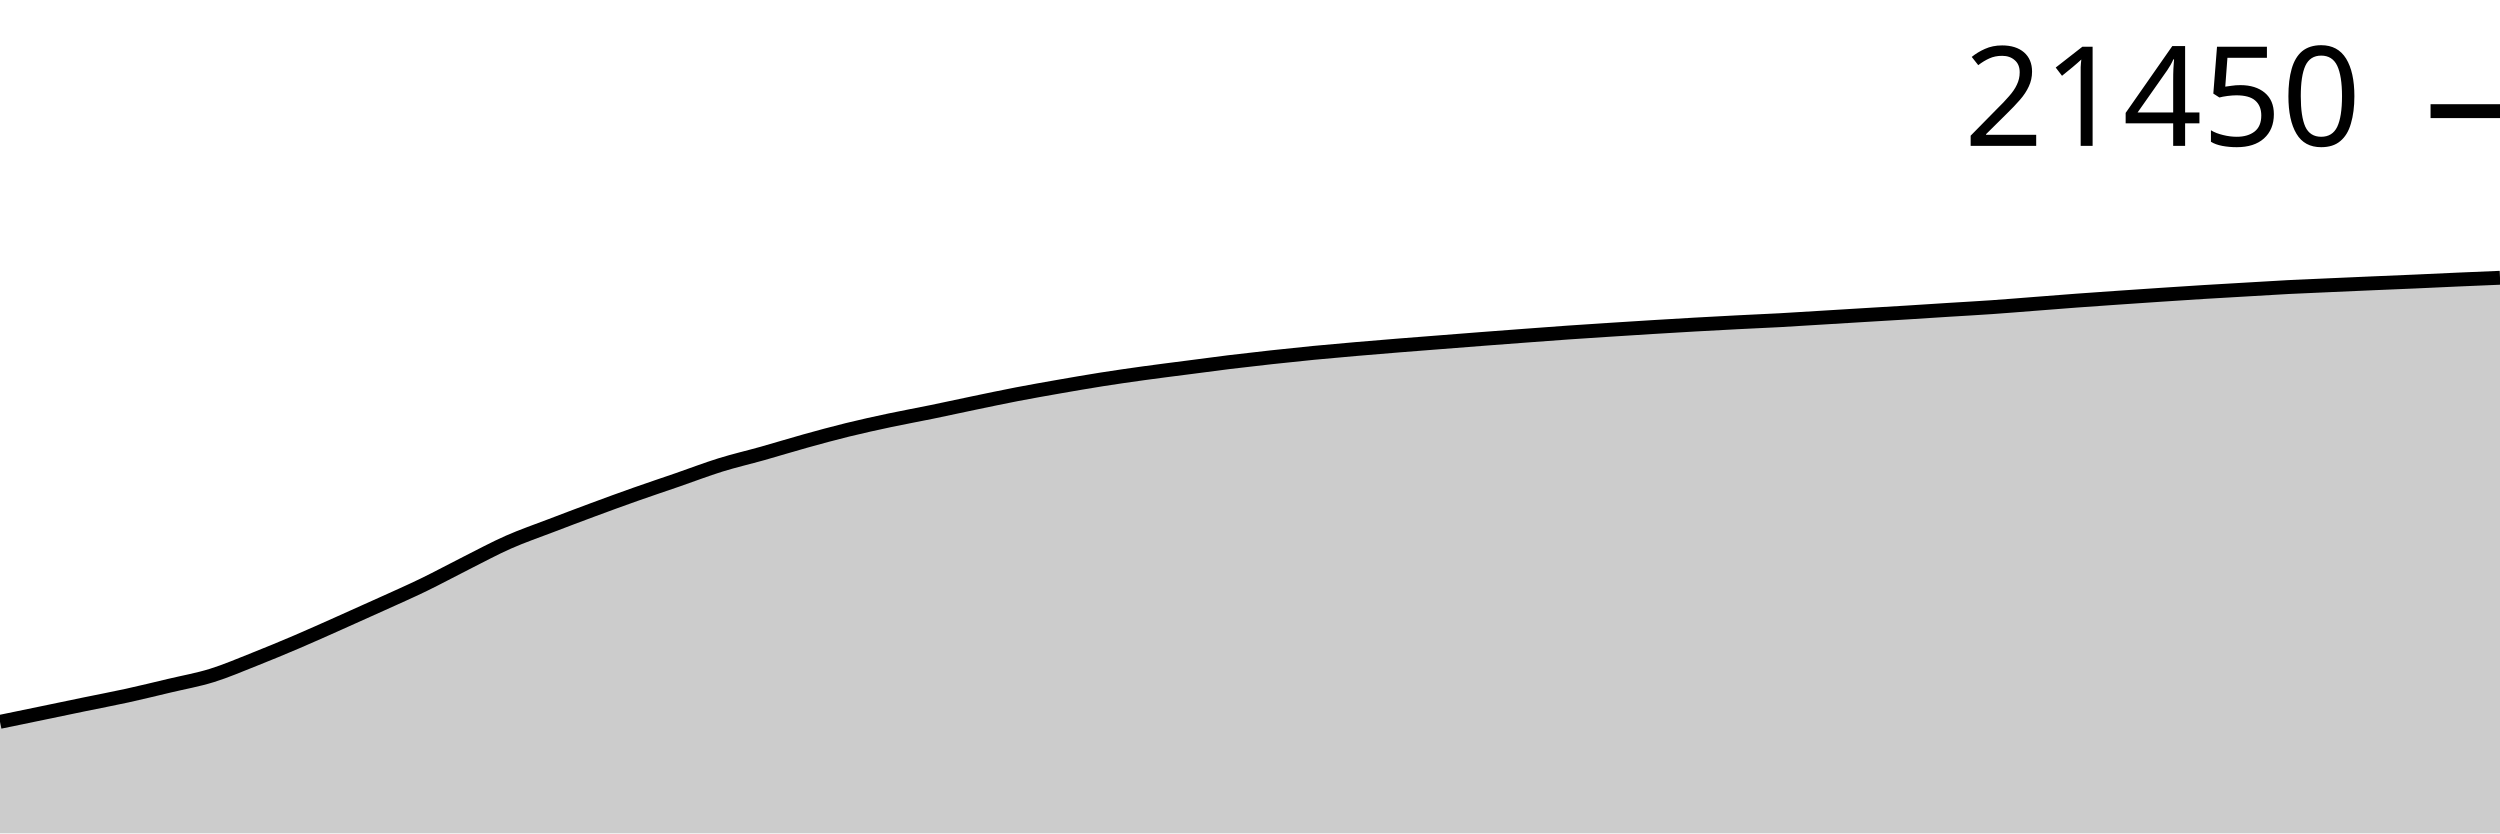
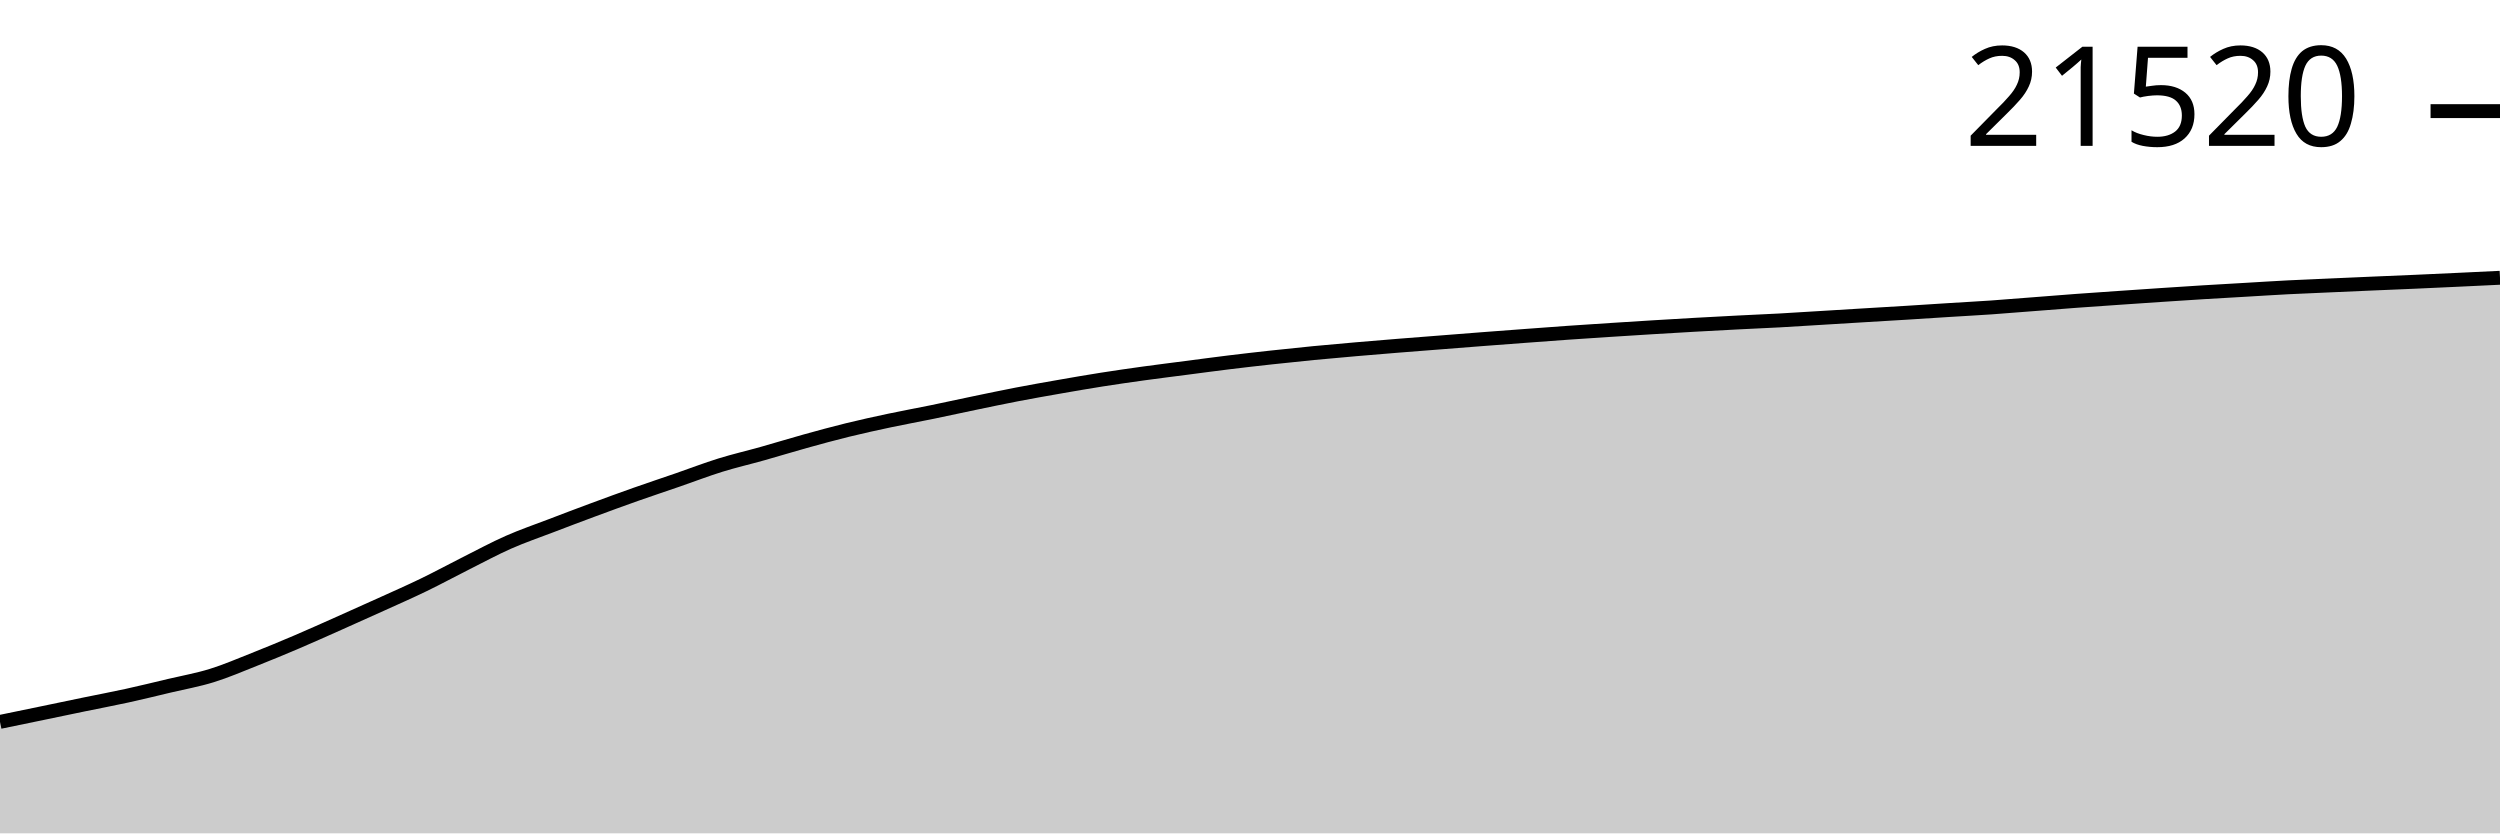
<svg xmlns="http://www.w3.org/2000/svg" viewBox="0 0 180 60">
  <g transform="translate(0,20)">
-     <path class="area" fill="rgba(0, 0, 0, 0.2)" d="M0,31.972C1.017,31.763,2.034,31.553,3.051,31.342C4.068,31.131,5.085,30.917,6.102,30.707C7.119,30.497,8.136,30.307,9.153,30.084C10.169,29.861,11.186,29.61,12.203,29.369C13.22,29.127,14.237,28.949,15.254,28.634C16.271,28.318,17.288,27.878,18.305,27.476C19.322,27.073,20.339,26.652,21.356,26.218C22.373,25.784,23.39,25.325,24.407,24.872C25.424,24.42,26.441,23.964,27.458,23.502C28.475,23.041,29.492,22.596,30.508,22.103C31.525,21.61,32.542,21.056,33.559,20.545C34.576,20.033,35.593,19.482,36.61,19.033C37.627,18.583,38.644,18.238,39.661,17.848C40.678,17.459,41.695,17.072,42.712,16.696C43.729,16.319,44.746,15.946,45.763,15.587C46.78,15.227,47.797,14.89,48.814,14.539C49.831,14.188,50.847,13.795,51.864,13.479C52.881,13.163,53.898,12.93,54.915,12.644C55.932,12.357,56.949,12.042,57.966,11.76C58.983,11.477,60,11.199,61.017,10.949C62.034,10.699,63.051,10.476,64.068,10.26C65.085,10.044,66.102,9.861,67.119,9.652C68.136,9.443,69.153,9.218,70.169,9.007C71.186,8.796,72.203,8.58,73.22,8.384C74.237,8.189,75.254,8.01,76.271,7.832C77.288,7.655,78.305,7.478,79.322,7.317C80.339,7.157,81.356,7.011,82.373,6.87C83.39,6.729,84.407,6.604,85.424,6.472C86.441,6.34,87.458,6.201,88.475,6.076C89.492,5.952,90.508,5.836,91.525,5.725C92.542,5.613,93.559,5.506,94.576,5.407C95.593,5.308,96.61,5.22,97.627,5.131C98.644,5.043,99.661,4.959,100.678,4.877C101.695,4.795,102.712,4.718,103.729,4.638C104.746,4.558,105.763,4.477,106.78,4.399C107.797,4.32,108.814,4.245,109.831,4.169C110.847,4.093,111.864,4.016,112.881,3.944C113.898,3.873,114.915,3.808,115.932,3.742C116.949,3.676,117.966,3.611,118.983,3.549C120,3.486,121.017,3.425,122.034,3.368C123.051,3.311,124.068,3.256,125.085,3.204C126.102,3.152,127.119,3.111,128.136,3.055C129.153,3,130.169,2.932,131.186,2.87C132.203,2.808,133.22,2.746,134.237,2.684C135.254,2.623,136.271,2.564,137.288,2.501C138.305,2.438,139.322,2.369,140.339,2.306C141.356,2.242,142.373,2.188,143.39,2.117C144.407,2.047,145.424,1.962,146.441,1.883C147.458,1.804,148.475,1.721,149.492,1.646C150.508,1.571,151.525,1.502,152.542,1.431C153.559,1.361,154.576,1.291,155.593,1.224C156.61,1.156,157.627,1.088,158.644,1.026C159.661,0.963,160.678,0.907,161.695,0.847C162.712,0.788,163.729,0.722,164.746,0.669C165.763,0.617,166.78,0.578,167.797,0.532C168.814,0.487,169.831,0.442,170.847,0.398C171.864,0.354,172.881,0.313,173.898,0.269C174.915,0.224,175.932,0.174,176.949,0.129C177.966,0.085,178.983,0.042,180,0L180,40C178.983,40,177.966,40,176.949,40C175.932,40,174.915,40,173.898,40C172.881,40,171.864,40,170.847,40C169.831,40,168.814,40,167.797,40C166.78,40,165.763,40,164.746,40C163.729,40,162.712,40,161.695,40C160.678,40,159.661,40,158.644,40C157.627,40,156.61,40,155.593,40C154.576,40,153.559,40,152.542,40C151.525,40,150.508,40,149.492,40C148.475,40,147.458,40,146.441,40C145.424,40,144.407,40,143.39,40C142.373,40,141.356,40,140.339,40C139.322,40,138.305,40,137.288,40C136.271,40,135.254,40,134.237,40C133.22,40,132.203,40,131.186,40C130.169,40,129.153,40,128.136,40C127.119,40,126.102,40,125.085,40C124.068,40,123.051,40,122.034,40C121.017,40,120,40,118.983,40C117.966,40,116.949,40,115.932,40C114.915,40,113.898,40,112.881,40C111.864,40,110.847,40,109.831,40C108.814,40,107.797,40,106.78,40C105.763,40,104.746,40,103.729,40C102.712,40,101.695,40,100.678,40C99.661,40,98.644,40,97.627,40C96.61,40,95.593,40,94.576,40C93.559,40,92.542,40,91.525,40C90.508,40,89.492,40,88.475,40C87.458,40,86.441,40,85.424,40C84.407,40,83.39,40,82.373,40C81.356,40,80.339,40,79.322,40C78.305,40,77.288,40,76.271,40C75.254,40,74.237,40,73.22,40C72.203,40,71.186,40,70.169,40C69.153,40,68.136,40,67.119,40C66.102,40,65.085,40,64.068,40C63.051,40,62.034,40,61.017,40C60,40,58.983,40,57.966,40C56.949,40,55.932,40,54.915,40C53.898,40,52.881,40,51.864,40C50.847,40,49.831,40,48.814,40C47.797,40,46.78,40,45.763,40C44.746,40,43.729,40,42.712,40C41.695,40,40.678,40,39.661,40C38.644,40,37.627,40,36.61,40C35.593,40,34.576,40,33.559,40C32.542,40,31.525,40,30.508,40C29.492,40,28.475,40,27.458,40C26.441,40,25.424,40,24.407,40C23.39,40,22.373,40,21.356,40C20.339,40,19.322,40,18.305,40C17.288,40,16.271,40,15.254,40C14.237,40,13.22,40,12.203,40C11.186,40,10.169,40,9.153,40C8.136,40,7.119,40,6.102,40C5.085,40,4.068,40,3.051,40C2.034,40,1.017,40,0,40Z" />
-     <path class="line" stroke="black" fill="none" d="M0,31.972C1.017,31.763,2.034,31.553,3.051,31.342C4.068,31.131,5.085,30.917,6.102,30.707C7.119,30.497,8.136,30.307,9.153,30.084C10.169,29.861,11.186,29.61,12.203,29.369C13.22,29.127,14.237,28.949,15.254,28.634C16.271,28.318,17.288,27.878,18.305,27.476C19.322,27.073,20.339,26.652,21.356,26.218C22.373,25.784,23.39,25.325,24.407,24.872C25.424,24.42,26.441,23.964,27.458,23.502C28.475,23.041,29.492,22.596,30.508,22.103C31.525,21.61,32.542,21.056,33.559,20.545C34.576,20.033,35.593,19.482,36.61,19.033C37.627,18.583,38.644,18.238,39.661,17.848C40.678,17.459,41.695,17.072,42.712,16.696C43.729,16.319,44.746,15.946,45.763,15.587C46.78,15.227,47.797,14.89,48.814,14.539C49.831,14.188,50.847,13.795,51.864,13.479C52.881,13.163,53.898,12.93,54.915,12.644C55.932,12.357,56.949,12.042,57.966,11.76C58.983,11.477,60,11.199,61.017,10.949C62.034,10.699,63.051,10.476,64.068,10.26C65.085,10.044,66.102,9.861,67.119,9.652C68.136,9.443,69.153,9.218,70.169,9.007C71.186,8.796,72.203,8.58,73.22,8.384C74.237,8.189,75.254,8.01,76.271,7.832C77.288,7.655,78.305,7.478,79.322,7.317C80.339,7.157,81.356,7.011,82.373,6.87C83.39,6.729,84.407,6.604,85.424,6.472C86.441,6.34,87.458,6.201,88.475,6.076C89.492,5.952,90.508,5.836,91.525,5.725C92.542,5.613,93.559,5.506,94.576,5.407C95.593,5.308,96.61,5.22,97.627,5.131C98.644,5.043,99.661,4.959,100.678,4.877C101.695,4.795,102.712,4.718,103.729,4.638C104.746,4.558,105.763,4.477,106.78,4.399C107.797,4.32,108.814,4.245,109.831,4.169C110.847,4.093,111.864,4.016,112.881,3.944C113.898,3.873,114.915,3.808,115.932,3.742C116.949,3.676,117.966,3.611,118.983,3.549C120,3.486,121.017,3.425,122.034,3.368C123.051,3.311,124.068,3.256,125.085,3.204C126.102,3.152,127.119,3.111,128.136,3.055C129.153,3,130.169,2.932,131.186,2.87C132.203,2.808,133.22,2.746,134.237,2.684C135.254,2.623,136.271,2.564,137.288,2.501C138.305,2.438,139.322,2.369,140.339,2.306C141.356,2.242,142.373,2.188,143.39,2.117C144.407,2.047,145.424,1.962,146.441,1.883C147.458,1.804,148.475,1.721,149.492,1.646C150.508,1.571,151.525,1.502,152.542,1.431C153.559,1.361,154.576,1.291,155.593,1.224C156.61,1.156,157.627,1.088,158.644,1.026C159.661,0.963,160.678,0.907,161.695,0.847C162.712,0.788,163.729,0.722,164.746,0.669C165.763,0.617,166.78,0.578,167.797,0.532C168.814,0.487,169.831,0.442,170.847,0.398C171.864,0.354,172.881,0.313,173.898,0.269C174.915,0.224,175.932,0.174,176.949,0.129C177.966,0.085,178.983,0.042,180,0" />
-     <path class="axis-ceiling" stroke-width="1" stroke="black" fill="none" d="M175,-11.997L180,-11.997" />
-     <text class="axis-ceiling-label" font-family="sans-serif" text-anchor="end" font-size="10px" x="170" y="-9.497">21450</text>
+     <path class="area" fill="rgba(0, 0, 0, 0.2)" d="M0,31.976C1.017,31.766,2.034,31.557,3.051,31.346C4.068,31.135,5.085,30.921,6.102,30.711C7.119,30.501,8.136,30.311,9.153,30.088C10.169,29.866,11.186,29.615,12.203,29.373C13.22,29.132,14.237,28.954,15.254,28.638C16.271,28.323,17.288,27.884,18.305,27.481C19.322,27.079,20.339,26.658,21.356,26.224C22.373,25.79,23.39,25.331,24.407,24.879C25.424,24.426,26.441,23.971,27.458,23.509C28.475,23.048,29.492,22.603,30.508,22.11C31.525,21.618,32.542,21.064,33.559,20.553C34.576,20.042,35.593,19.491,36.61,19.042C37.627,18.593,38.644,18.247,39.661,17.858C40.678,17.468,41.695,17.082,42.712,16.706C43.729,16.329,44.746,15.956,45.763,15.597C46.78,15.238,47.797,14.901,48.814,14.55C49.831,14.199,50.847,13.806,51.864,13.49C52.881,13.175,53.898,12.942,54.915,12.655C55.932,12.369,56.949,12.054,57.966,11.772C58.983,11.489,60,11.211,61.017,10.961C62.034,10.711,63.051,10.489,64.068,10.273C65.085,10.057,66.102,9.874,67.119,9.665C68.136,9.456,69.153,9.232,70.169,9.02C71.186,8.809,72.203,8.594,73.22,8.398C74.237,8.202,75.254,8.024,76.271,7.846C77.288,7.668,78.305,7.491,79.322,7.331C80.339,7.171,81.356,7.025,82.373,6.884C83.39,6.744,84.407,6.619,85.424,6.486C86.441,6.354,87.458,6.215,88.475,6.091C89.492,5.966,90.508,5.851,91.525,5.739C92.542,5.628,93.559,5.521,94.576,5.422C95.593,5.323,96.61,5.234,97.627,5.146C98.644,5.058,99.661,4.974,100.678,4.892C101.695,4.81,102.712,4.733,103.729,4.653C104.746,4.573,105.763,4.492,106.78,4.414C107.797,4.336,108.814,4.26,109.831,4.184C110.847,4.109,111.864,4.031,112.881,3.96C113.898,3.889,114.915,3.823,115.932,3.757C116.949,3.691,117.966,3.626,118.983,3.564C120,3.502,121.017,3.441,122.034,3.384C123.051,3.326,124.068,3.272,125.085,3.22C126.102,3.168,127.119,3.127,128.136,3.071C129.153,3.015,130.169,2.947,131.186,2.886C132.203,2.824,133.22,2.761,134.237,2.7C135.254,2.639,136.271,2.58,137.288,2.517C138.305,2.454,139.322,2.386,140.339,2.322C141.356,2.258,142.373,2.204,143.39,2.134C144.407,2.063,145.424,1.978,146.441,1.899C147.458,1.821,148.475,1.738,149.492,1.662C150.508,1.587,151.525,1.518,152.542,1.448C153.559,1.377,154.576,1.308,155.593,1.24C156.61,1.173,157.627,1.105,158.644,1.042C159.661,0.98,160.678,0.924,161.695,0.864C162.712,0.805,163.729,0.738,164.746,0.686C165.763,0.634,166.78,0.594,167.797,0.549C168.814,0.504,169.831,0.459,170.847,0.415C171.864,0.371,172.881,0.33,173.898,0.286C174.915,0.241,175.932,0.194,176.949,0.146C177.966,0.099,178.983,0.049,180,0L180,40C178.983,40,177.966,40,176.949,40C175.932,40,174.915,40,173.898,40C172.881,40,171.864,40,170.847,40C169.831,40,168.814,40,167.797,40C166.78,40,165.763,40,164.746,40C163.729,40,162.712,40,161.695,40C160.678,40,159.661,40,158.644,40C157.627,40,156.61,40,155.593,40C154.576,40,153.559,40,152.542,40C151.525,40,150.508,40,149.492,40C148.475,40,147.458,40,146.441,40C145.424,40,144.407,40,143.39,40C142.373,40,141.356,40,140.339,40C139.322,40,138.305,40,137.288,40C136.271,40,135.254,40,134.237,40C133.22,40,132.203,40,131.186,40C130.169,40,129.153,40,128.136,40C127.119,40,126.102,40,125.085,40C124.068,40,123.051,40,122.034,40C121.017,40,120,40,118.983,40C117.966,40,116.949,40,115.932,40C114.915,40,113.898,40,112.881,40C111.864,40,110.847,40,109.831,40C108.814,40,107.797,40,106.78,40C105.763,40,104.746,40,103.729,40C102.712,40,101.695,40,100.678,40C99.661,40,98.644,40,97.627,40C96.61,40,95.593,40,94.576,40C93.559,40,92.542,40,91.525,40C90.508,40,89.492,40,88.475,40C87.458,40,86.441,40,85.424,40C84.407,40,83.39,40,82.373,40C81.356,40,80.339,40,79.322,40C78.305,40,77.288,40,76.271,40C75.254,40,74.237,40,73.22,40C72.203,40,71.186,40,70.169,40C69.153,40,68.136,40,67.119,40C66.102,40,65.085,40,64.068,40C63.051,40,62.034,40,61.017,40C60,40,58.983,40,57.966,40C56.949,40,55.932,40,54.915,40C53.898,40,52.881,40,51.864,40C50.847,40,49.831,40,48.814,40C47.797,40,46.78,40,45.763,40C44.746,40,43.729,40,42.712,40C41.695,40,40.678,40,39.661,40C38.644,40,37.627,40,36.61,40C35.593,40,34.576,40,33.559,40C32.542,40,31.525,40,30.508,40C29.492,40,28.475,40,27.458,40C26.441,40,25.424,40,24.407,40C23.39,40,22.373,40,21.356,40C20.339,40,19.322,40,18.305,40C17.288,40,16.271,40,15.254,40C14.237,40,13.22,40,12.203,40C11.186,40,10.169,40,9.153,40C8.136,40,7.119,40,6.102,40C5.085,40,4.068,40,3.051,40C2.034,40,1.017,40,0,40Z" />
+     <path class="line" stroke="black" fill="none" d="M0,31.976C1.017,31.766,2.034,31.557,3.051,31.346C4.068,31.135,5.085,30.921,6.102,30.711C7.119,30.501,8.136,30.311,9.153,30.088C10.169,29.866,11.186,29.615,12.203,29.373C13.22,29.132,14.237,28.954,15.254,28.638C16.271,28.323,17.288,27.884,18.305,27.481C19.322,27.079,20.339,26.658,21.356,26.224C22.373,25.79,23.39,25.331,24.407,24.879C25.424,24.426,26.441,23.971,27.458,23.509C28.475,23.048,29.492,22.603,30.508,22.11C31.525,21.618,32.542,21.064,33.559,20.553C34.576,20.042,35.593,19.491,36.61,19.042C37.627,18.593,38.644,18.247,39.661,17.858C40.678,17.468,41.695,17.082,42.712,16.706C43.729,16.329,44.746,15.956,45.763,15.597C46.78,15.238,47.797,14.901,48.814,14.55C49.831,14.199,50.847,13.806,51.864,13.49C52.881,13.175,53.898,12.942,54.915,12.655C55.932,12.369,56.949,12.054,57.966,11.772C58.983,11.489,60,11.211,61.017,10.961C62.034,10.711,63.051,10.489,64.068,10.273C65.085,10.057,66.102,9.874,67.119,9.665C68.136,9.456,69.153,9.232,70.169,9.02C71.186,8.809,72.203,8.594,73.22,8.398C74.237,8.202,75.254,8.024,76.271,7.846C77.288,7.668,78.305,7.491,79.322,7.331C80.339,7.171,81.356,7.025,82.373,6.884C83.39,6.744,84.407,6.619,85.424,6.486C86.441,6.354,87.458,6.215,88.475,6.091C89.492,5.966,90.508,5.851,91.525,5.739C92.542,5.628,93.559,5.521,94.576,5.422C95.593,5.323,96.61,5.234,97.627,5.146C98.644,5.058,99.661,4.974,100.678,4.892C101.695,4.81,102.712,4.733,103.729,4.653C104.746,4.573,105.763,4.492,106.78,4.414C107.797,4.336,108.814,4.26,109.831,4.184C110.847,4.109,111.864,4.031,112.881,3.96C113.898,3.889,114.915,3.823,115.932,3.757C116.949,3.691,117.966,3.626,118.983,3.564C120,3.502,121.017,3.441,122.034,3.384C123.051,3.326,124.068,3.272,125.085,3.22C126.102,3.168,127.119,3.127,128.136,3.071C129.153,3.015,130.169,2.947,131.186,2.886C132.203,2.824,133.22,2.761,134.237,2.7C135.254,2.639,136.271,2.58,137.288,2.517C138.305,2.454,139.322,2.386,140.339,2.322C141.356,2.258,142.373,2.204,143.39,2.134C144.407,2.063,145.424,1.978,146.441,1.899C147.458,1.821,148.475,1.738,149.492,1.662C150.508,1.587,151.525,1.518,152.542,1.448C153.559,1.377,154.576,1.308,155.593,1.24C156.61,1.173,157.627,1.105,158.644,1.042C159.661,0.98,160.678,0.924,161.695,0.864C162.712,0.805,163.729,0.738,164.746,0.686C165.763,0.634,166.78,0.594,167.797,0.549C168.814,0.504,169.831,0.459,170.847,0.415C171.864,0.371,172.881,0.33,173.898,0.286C174.915,0.241,175.932,0.194,176.949,0.146C177.966,0.099,178.983,0.049,180,0" />
+     <path class="axis-ceiling" stroke-width="1" stroke="black" fill="none" d="M175,-11.999L180,-11.999" />
+     <text class="axis-ceiling-label" font-family="sans-serif" text-anchor="end" font-size="10px" x="170" y="-9.499">21520</text>
  </g>
</svg>
